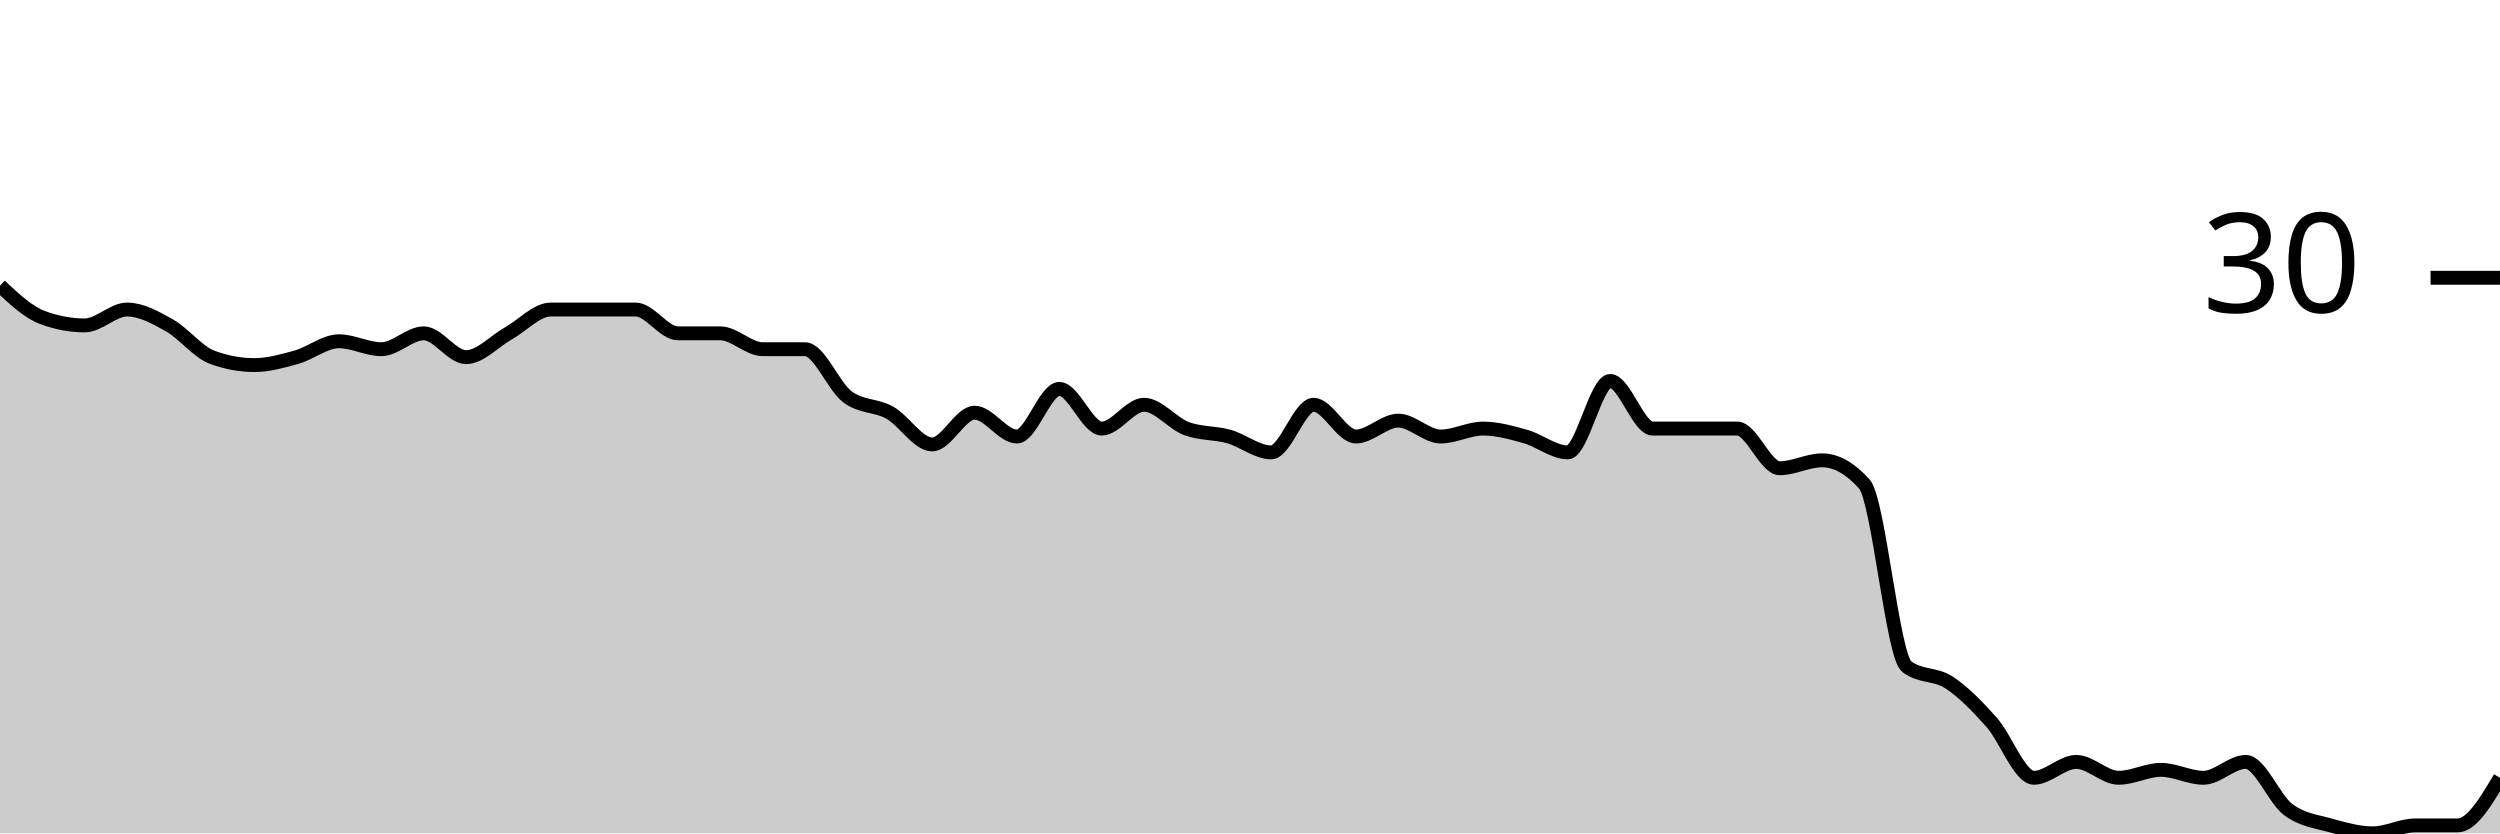
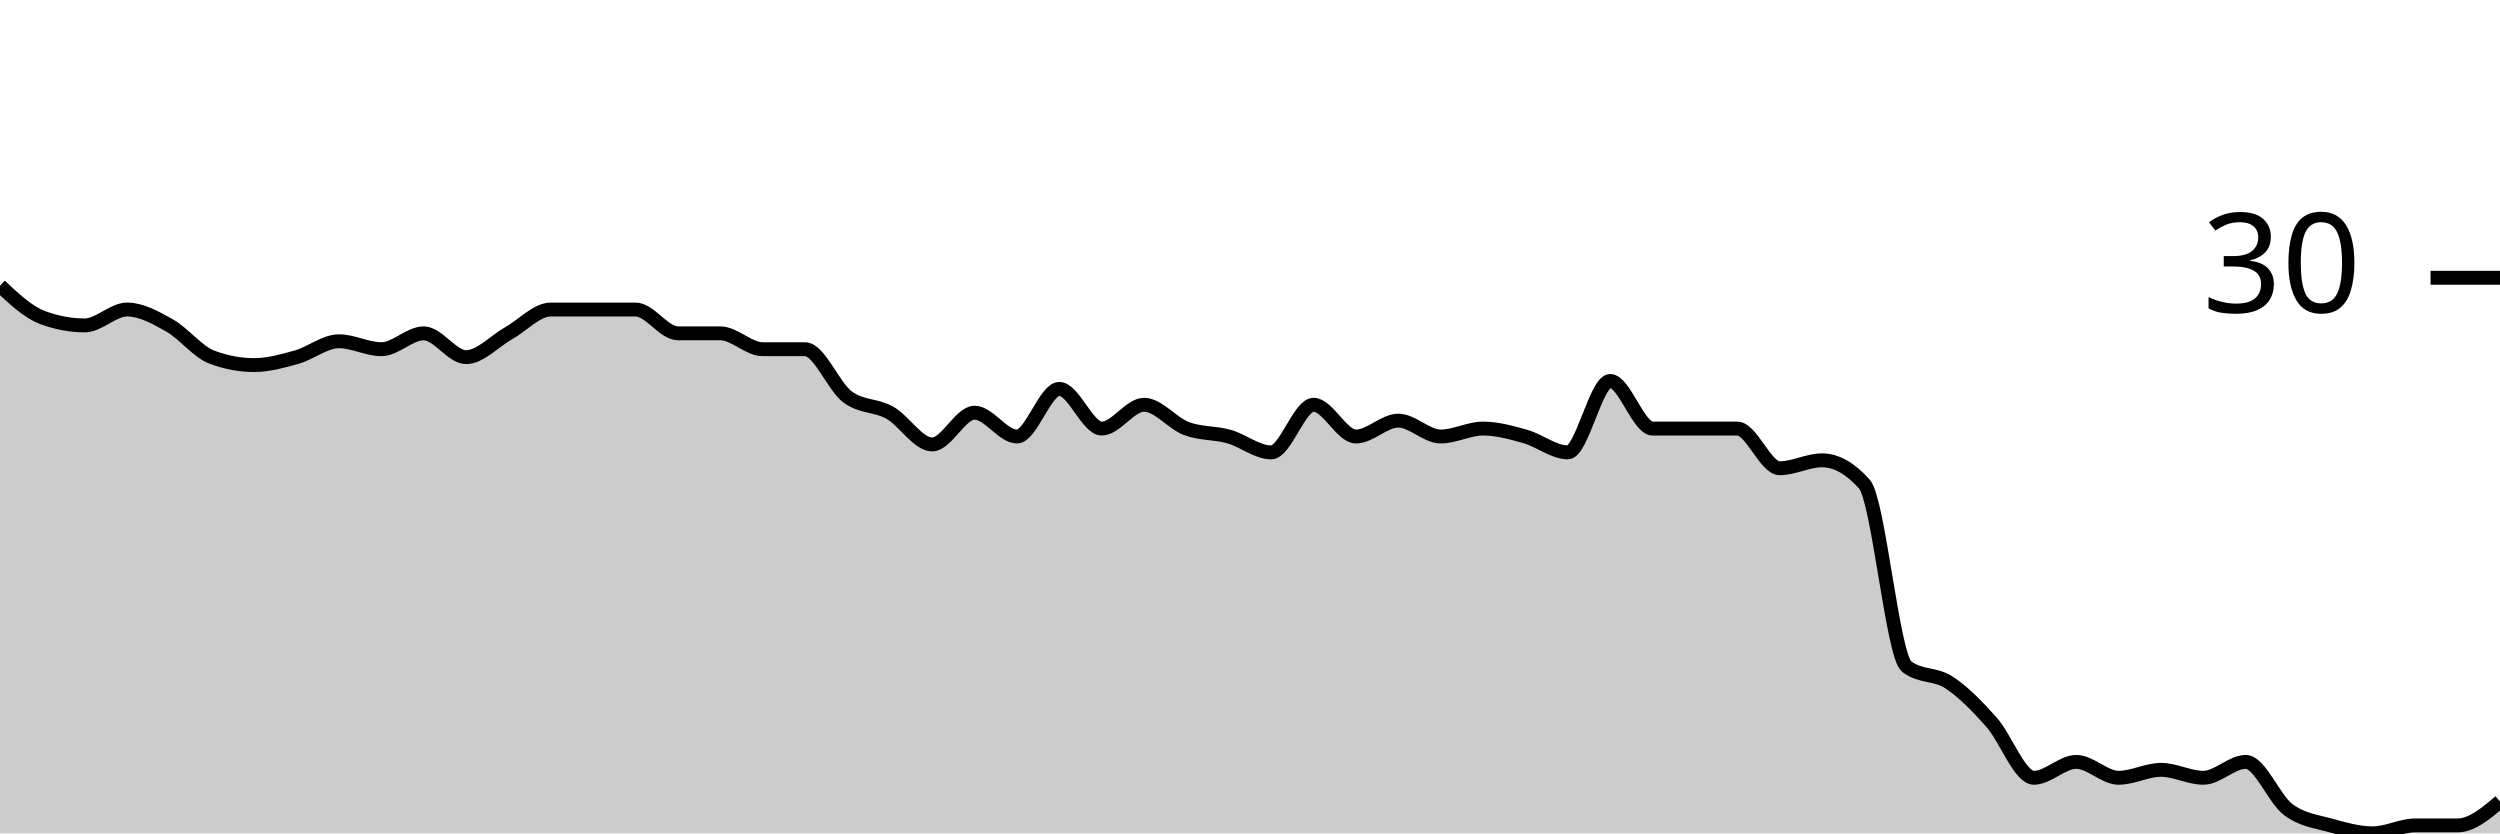
<svg xmlns="http://www.w3.org/2000/svg" viewBox="0 0 180 60">
  <g transform="translate(0,20)">
-     <path class="area" fill="rgba(0, 0, 0, 0.2)" d="M0,0.571C1.017,1.524,2.034,2.476,3.051,2.857C4.068,3.238,5.085,3.429,6.102,3.429C7.119,3.429,8.136,2.286,9.153,2.286C10.169,2.286,11.186,2.857,12.203,3.429C13.22,4,14.237,5.333,15.254,5.714C16.271,6.095,17.288,6.286,18.305,6.286C19.322,6.286,20.339,6,21.356,5.714C22.373,5.429,23.39,4.571,24.407,4.571C25.424,4.571,26.441,5.143,27.458,5.143C28.475,5.143,29.492,4,30.508,4C31.525,4,32.542,5.714,33.559,5.714C34.576,5.714,35.593,4.571,36.61,4C37.627,3.429,38.644,2.286,39.661,2.286C40.678,2.286,41.695,2.286,42.712,2.286C43.729,2.286,44.746,2.286,45.763,2.286C46.78,2.286,47.797,4,48.814,4C49.831,4,50.847,4,51.864,4C52.881,4,53.898,5.143,54.915,5.143C55.932,5.143,56.949,5.143,57.966,5.143C58.983,5.143,60,7.81,61.017,8.571C62.034,9.333,63.051,9.143,64.068,9.714C65.085,10.286,66.102,12,67.119,12C68.136,12,69.153,9.714,70.169,9.714C71.186,9.714,72.203,11.429,73.22,11.429C74.237,11.429,75.254,8,76.271,8C77.288,8,78.305,10.857,79.322,10.857C80.339,10.857,81.356,9.143,82.373,9.143C83.39,9.143,84.407,10.476,85.424,10.857C86.441,11.238,87.458,11.143,88.475,11.429C89.492,11.714,90.508,12.571,91.525,12.571C92.542,12.571,93.559,9.143,94.576,9.143C95.593,9.143,96.61,11.429,97.627,11.429C98.644,11.429,99.661,10.286,100.678,10.286C101.695,10.286,102.712,11.429,103.729,11.429C104.746,11.429,105.763,10.857,106.78,10.857C107.797,10.857,108.814,11.143,109.831,11.429C110.847,11.714,111.864,12.571,112.881,12.571C113.898,12.571,114.915,7.429,115.932,7.429C116.949,7.429,117.966,10.857,118.983,10.857C120,10.857,121.017,10.857,122.034,10.857C123.051,10.857,124.068,10.857,125.085,10.857C126.102,10.857,127.119,13.714,128.136,13.714C129.153,13.714,130.169,13.143,131.186,13.143C132.203,13.143,133.22,13.714,134.237,14.857C135.254,16,136.271,27.238,137.288,28C138.305,28.762,139.322,28.476,140.339,29.143C141.356,29.81,142.373,30.857,143.39,32C144.407,33.143,145.424,36,146.441,36C147.458,36,148.475,34.857,149.492,34.857C150.508,34.857,151.525,36,152.542,36C153.559,36,154.576,35.429,155.593,35.429C156.61,35.429,157.627,36,158.644,36C159.661,36,160.678,34.857,161.695,34.857C162.712,34.857,163.729,37.524,164.746,38.286C165.763,39.048,166.78,39.143,167.797,39.429C168.814,39.714,169.831,40,170.847,40C171.864,40,172.881,39.429,173.898,39.429C174.915,39.429,175.932,39.429,176.949,39.429C177.966,39.429,178.983,37.714,180,36L180,40C178.983,40,177.966,40,176.949,40C175.932,40,174.915,40,173.898,40C172.881,40,171.864,40,170.847,40C169.831,40,168.814,40,167.797,40C166.78,40,165.763,40,164.746,40C163.729,40,162.712,40,161.695,40C160.678,40,159.661,40,158.644,40C157.627,40,156.61,40,155.593,40C154.576,40,153.559,40,152.542,40C151.525,40,150.508,40,149.492,40C148.475,40,147.458,40,146.441,40C145.424,40,144.407,40,143.39,40C142.373,40,141.356,40,140.339,40C139.322,40,138.305,40,137.288,40C136.271,40,135.254,40,134.237,40C133.22,40,132.203,40,131.186,40C130.169,40,129.153,40,128.136,40C127.119,40,126.102,40,125.085,40C124.068,40,123.051,40,122.034,40C121.017,40,120,40,118.983,40C117.966,40,116.949,40,115.932,40C114.915,40,113.898,40,112.881,40C111.864,40,110.847,40,109.831,40C108.814,40,107.797,40,106.78,40C105.763,40,104.746,40,103.729,40C102.712,40,101.695,40,100.678,40C99.661,40,98.644,40,97.627,40C96.61,40,95.593,40,94.576,40C93.559,40,92.542,40,91.525,40C90.508,40,89.492,40,88.475,40C87.458,40,86.441,40,85.424,40C84.407,40,83.39,40,82.373,40C81.356,40,80.339,40,79.322,40C78.305,40,77.288,40,76.271,40C75.254,40,74.237,40,73.22,40C72.203,40,71.186,40,70.169,40C69.153,40,68.136,40,67.119,40C66.102,40,65.085,40,64.068,40C63.051,40,62.034,40,61.017,40C60,40,58.983,40,57.966,40C56.949,40,55.932,40,54.915,40C53.898,40,52.881,40,51.864,40C50.847,40,49.831,40,48.814,40C47.797,40,46.78,40,45.763,40C44.746,40,43.729,40,42.712,40C41.695,40,40.678,40,39.661,40C38.644,40,37.627,40,36.61,40C35.593,40,34.576,40,33.559,40C32.542,40,31.525,40,30.508,40C29.492,40,28.475,40,27.458,40C26.441,40,25.424,40,24.407,40C23.39,40,22.373,40,21.356,40C20.339,40,19.322,40,18.305,40C17.288,40,16.271,40,15.254,40C14.237,40,13.22,40,12.203,40C11.186,40,10.169,40,9.153,40C8.136,40,7.119,40,6.102,40C5.085,40,4.068,40,3.051,40C2.034,40,1.017,40,0,40Z" />
-     <path class="line" stroke="black" fill="none" d="M0,0.571C1.017,1.524,2.034,2.476,3.051,2.857C4.068,3.238,5.085,3.429,6.102,3.429C7.119,3.429,8.136,2.286,9.153,2.286C10.169,2.286,11.186,2.857,12.203,3.429C13.22,4,14.237,5.333,15.254,5.714C16.271,6.095,17.288,6.286,18.305,6.286C19.322,6.286,20.339,6,21.356,5.714C22.373,5.429,23.39,4.571,24.407,4.571C25.424,4.571,26.441,5.143,27.458,5.143C28.475,5.143,29.492,4,30.508,4C31.525,4,32.542,5.714,33.559,5.714C34.576,5.714,35.593,4.571,36.61,4C37.627,3.429,38.644,2.286,39.661,2.286C40.678,2.286,41.695,2.286,42.712,2.286C43.729,2.286,44.746,2.286,45.763,2.286C46.78,2.286,47.797,4,48.814,4C49.831,4,50.847,4,51.864,4C52.881,4,53.898,5.143,54.915,5.143C55.932,5.143,56.949,5.143,57.966,5.143C58.983,5.143,60,7.81,61.017,8.571C62.034,9.333,63.051,9.143,64.068,9.714C65.085,10.286,66.102,12,67.119,12C68.136,12,69.153,9.714,70.169,9.714C71.186,9.714,72.203,11.429,73.22,11.429C74.237,11.429,75.254,8,76.271,8C77.288,8,78.305,10.857,79.322,10.857C80.339,10.857,81.356,9.143,82.373,9.143C83.39,9.143,84.407,10.476,85.424,10.857C86.441,11.238,87.458,11.143,88.475,11.429C89.492,11.714,90.508,12.571,91.525,12.571C92.542,12.571,93.559,9.143,94.576,9.143C95.593,9.143,96.61,11.429,97.627,11.429C98.644,11.429,99.661,10.286,100.678,10.286C101.695,10.286,102.712,11.429,103.729,11.429C104.746,11.429,105.763,10.857,106.78,10.857C107.797,10.857,108.814,11.143,109.831,11.429C110.847,11.714,111.864,12.571,112.881,12.571C113.898,12.571,114.915,7.429,115.932,7.429C116.949,7.429,117.966,10.857,118.983,10.857C120,10.857,121.017,10.857,122.034,10.857C123.051,10.857,124.068,10.857,125.085,10.857C126.102,10.857,127.119,13.714,128.136,13.714C129.153,13.714,130.169,13.143,131.186,13.143C132.203,13.143,133.22,13.714,134.237,14.857C135.254,16,136.271,27.238,137.288,28C138.305,28.762,139.322,28.476,140.339,29.143C141.356,29.81,142.373,30.857,143.39,32C144.407,33.143,145.424,36,146.441,36C147.458,36,148.475,34.857,149.492,34.857C150.508,34.857,151.525,36,152.542,36C153.559,36,154.576,35.429,155.593,35.429C156.61,35.429,157.627,36,158.644,36C159.661,36,160.678,34.857,161.695,34.857C162.712,34.857,163.729,37.524,164.746,38.286C165.763,39.048,166.78,39.143,167.797,39.429C168.814,39.714,169.831,40,170.847,40C171.864,40,172.881,39.429,173.898,39.429C174.915,39.429,175.932,39.429,176.949,39.429C177.966,39.429,178.983,37.714,180,36" />
+     <path class="area" fill="rgba(0, 0, 0, 0.2)" d="M0,0.571C1.017,1.524,2.034,2.476,3.051,2.857C4.068,3.238,5.085,3.429,6.102,3.429C7.119,3.429,8.136,2.286,9.153,2.286C10.169,2.286,11.186,2.857,12.203,3.429C13.22,4,14.237,5.333,15.254,5.714C16.271,6.095,17.288,6.286,18.305,6.286C19.322,6.286,20.339,6,21.356,5.714C22.373,5.429,23.39,4.571,24.407,4.571C25.424,4.571,26.441,5.143,27.458,5.143C28.475,5.143,29.492,4,30.508,4C31.525,4,32.542,5.714,33.559,5.714C34.576,5.714,35.593,4.571,36.61,4C37.627,3.429,38.644,2.286,39.661,2.286C40.678,2.286,41.695,2.286,42.712,2.286C43.729,2.286,44.746,2.286,45.763,2.286C46.78,2.286,47.797,4,48.814,4C49.831,4,50.847,4,51.864,4C52.881,4,53.898,5.143,54.915,5.143C55.932,5.143,56.949,5.143,57.966,5.143C58.983,5.143,60,7.81,61.017,8.571C62.034,9.333,63.051,9.143,64.068,9.714C65.085,10.286,66.102,12,67.119,12C68.136,12,69.153,9.714,70.169,9.714C71.186,9.714,72.203,11.429,73.22,11.429C74.237,11.429,75.254,8,76.271,8C77.288,8,78.305,10.857,79.322,10.857C80.339,10.857,81.356,9.143,82.373,9.143C83.39,9.143,84.407,10.476,85.424,10.857C86.441,11.238,87.458,11.143,88.475,11.429C89.492,11.714,90.508,12.571,91.525,12.571C92.542,12.571,93.559,9.143,94.576,9.143C95.593,9.143,96.61,11.429,97.627,11.429C98.644,11.429,99.661,10.286,100.678,10.286C101.695,10.286,102.712,11.429,103.729,11.429C104.746,11.429,105.763,10.857,106.78,10.857C107.797,10.857,108.814,11.143,109.831,11.429C110.847,11.714,111.864,12.571,112.881,12.571C113.898,12.571,114.915,7.429,115.932,7.429C116.949,7.429,117.966,10.857,118.983,10.857C120,10.857,121.017,10.857,122.034,10.857C123.051,10.857,124.068,10.857,125.085,10.857C126.102,10.857,127.119,13.714,128.136,13.714C129.153,13.714,130.169,13.143,131.186,13.143C132.203,13.143,133.22,13.714,134.237,14.857C135.254,16,136.271,27.238,137.288,28C138.305,28.762,139.322,28.476,140.339,29.143C141.356,29.81,142.373,30.857,143.39,32C144.407,33.143,145.424,36,146.441,36C147.458,36,148.475,34.857,149.492,34.857C150.508,34.857,151.525,36,152.542,36C153.559,36,154.576,35.429,155.593,35.429C156.61,35.429,157.627,36,158.644,36C159.661,36,160.678,34.857,161.695,34.857C162.712,34.857,163.729,37.524,164.746,38.286C165.763,39.048,166.78,39.143,167.797,39.429C168.814,39.714,169.831,40,170.847,40C171.864,40,172.881,39.429,173.898,39.429C174.915,39.429,175.932,39.429,176.949,39.429C177.966,39.429,178.983,38.571,180,37.714L180,40C178.983,40,177.966,40,176.949,40C175.932,40,174.915,40,173.898,40C172.881,40,171.864,40,170.847,40C169.831,40,168.814,40,167.797,40C166.78,40,165.763,40,164.746,40C163.729,40,162.712,40,161.695,40C160.678,40,159.661,40,158.644,40C157.627,40,156.61,40,155.593,40C154.576,40,153.559,40,152.542,40C151.525,40,150.508,40,149.492,40C148.475,40,147.458,40,146.441,40C145.424,40,144.407,40,143.39,40C142.373,40,141.356,40,140.339,40C139.322,40,138.305,40,137.288,40C136.271,40,135.254,40,134.237,40C133.22,40,132.203,40,131.186,40C130.169,40,129.153,40,128.136,40C127.119,40,126.102,40,125.085,40C124.068,40,123.051,40,122.034,40C121.017,40,120,40,118.983,40C117.966,40,116.949,40,115.932,40C114.915,40,113.898,40,112.881,40C111.864,40,110.847,40,109.831,40C108.814,40,107.797,40,106.78,40C105.763,40,104.746,40,103.729,40C102.712,40,101.695,40,100.678,40C99.661,40,98.644,40,97.627,40C96.61,40,95.593,40,94.576,40C93.559,40,92.542,40,91.525,40C90.508,40,89.492,40,88.475,40C87.458,40,86.441,40,85.424,40C84.407,40,83.39,40,82.373,40C81.356,40,80.339,40,79.322,40C78.305,40,77.288,40,76.271,40C75.254,40,74.237,40,73.22,40C72.203,40,71.186,40,70.169,40C69.153,40,68.136,40,67.119,40C66.102,40,65.085,40,64.068,40C63.051,40,62.034,40,61.017,40C60,40,58.983,40,57.966,40C56.949,40,55.932,40,54.915,40C53.898,40,52.881,40,51.864,40C50.847,40,49.831,40,48.814,40C47.797,40,46.78,40,45.763,40C44.746,40,43.729,40,42.712,40C41.695,40,40.678,40,39.661,40C38.644,40,37.627,40,36.61,40C35.593,40,34.576,40,33.559,40C32.542,40,31.525,40,30.508,40C29.492,40,28.475,40,27.458,40C26.441,40,25.424,40,24.407,40C23.39,40,22.373,40,21.356,40C20.339,40,19.322,40,18.305,40C17.288,40,16.271,40,15.254,40C14.237,40,13.22,40,12.203,40C11.186,40,10.169,40,9.153,40C8.136,40,7.119,40,6.102,40C5.085,40,4.068,40,3.051,40C2.034,40,1.017,40,0,40Z" />
+     <path class="line" stroke="black" fill="none" d="M0,0.571C1.017,1.524,2.034,2.476,3.051,2.857C4.068,3.238,5.085,3.429,6.102,3.429C7.119,3.429,8.136,2.286,9.153,2.286C10.169,2.286,11.186,2.857,12.203,3.429C13.22,4,14.237,5.333,15.254,5.714C16.271,6.095,17.288,6.286,18.305,6.286C19.322,6.286,20.339,6,21.356,5.714C22.373,5.429,23.39,4.571,24.407,4.571C25.424,4.571,26.441,5.143,27.458,5.143C28.475,5.143,29.492,4,30.508,4C31.525,4,32.542,5.714,33.559,5.714C34.576,5.714,35.593,4.571,36.61,4C37.627,3.429,38.644,2.286,39.661,2.286C40.678,2.286,41.695,2.286,42.712,2.286C43.729,2.286,44.746,2.286,45.763,2.286C46.78,2.286,47.797,4,48.814,4C49.831,4,50.847,4,51.864,4C52.881,4,53.898,5.143,54.915,5.143C55.932,5.143,56.949,5.143,57.966,5.143C58.983,5.143,60,7.81,61.017,8.571C62.034,9.333,63.051,9.143,64.068,9.714C65.085,10.286,66.102,12,67.119,12C68.136,12,69.153,9.714,70.169,9.714C71.186,9.714,72.203,11.429,73.22,11.429C74.237,11.429,75.254,8,76.271,8C77.288,8,78.305,10.857,79.322,10.857C80.339,10.857,81.356,9.143,82.373,9.143C83.39,9.143,84.407,10.476,85.424,10.857C86.441,11.238,87.458,11.143,88.475,11.429C89.492,11.714,90.508,12.571,91.525,12.571C92.542,12.571,93.559,9.143,94.576,9.143C95.593,9.143,96.61,11.429,97.627,11.429C98.644,11.429,99.661,10.286,100.678,10.286C101.695,10.286,102.712,11.429,103.729,11.429C104.746,11.429,105.763,10.857,106.78,10.857C107.797,10.857,108.814,11.143,109.831,11.429C110.847,11.714,111.864,12.571,112.881,12.571C113.898,12.571,114.915,7.429,115.932,7.429C116.949,7.429,117.966,10.857,118.983,10.857C120,10.857,121.017,10.857,122.034,10.857C123.051,10.857,124.068,10.857,125.085,10.857C126.102,10.857,127.119,13.714,128.136,13.714C129.153,13.714,130.169,13.143,131.186,13.143C132.203,13.143,133.22,13.714,134.237,14.857C135.254,16,136.271,27.238,137.288,28C138.305,28.762,139.322,28.476,140.339,29.143C141.356,29.81,142.373,30.857,143.39,32C144.407,33.143,145.424,36,146.441,36C147.458,36,148.475,34.857,149.492,34.857C150.508,34.857,151.525,36,152.542,36C153.559,36,154.576,35.429,155.593,35.429C156.61,35.429,157.627,36,158.644,36C159.661,36,160.678,34.857,161.695,34.857C162.712,34.857,163.729,37.524,164.746,38.286C165.763,39.048,166.78,39.143,167.797,39.429C168.814,39.714,169.831,40,170.847,40C171.864,40,172.881,39.429,173.898,39.429C174.915,39.429,175.932,39.429,176.949,39.429C177.966,39.429,178.983,38.571,180,37.714" />
    <path class="axis-ceiling" stroke-width="1" stroke="black" fill="none" d="M175,0L180,0" />
    <text class="axis-ceiling-label" font-family="sans-serif" text-anchor="end" font-size="10px" x="170" y="2.5">30</text>
  </g>
</svg>
